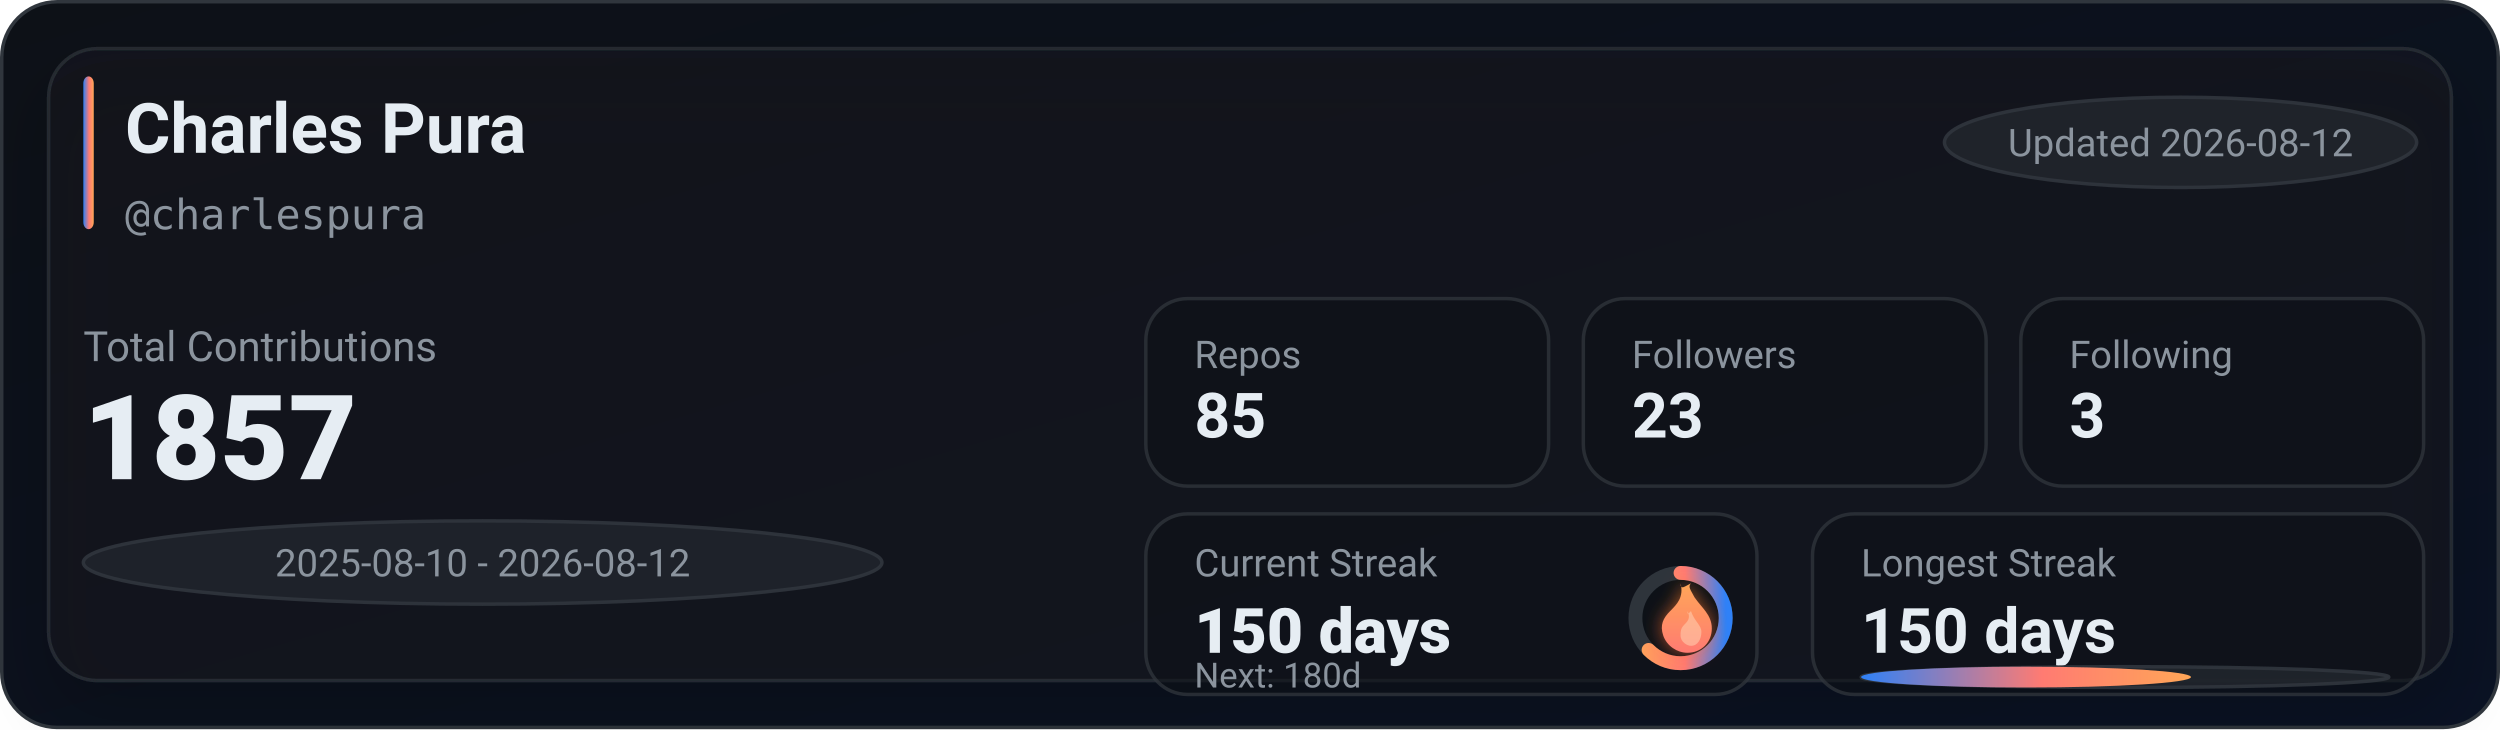
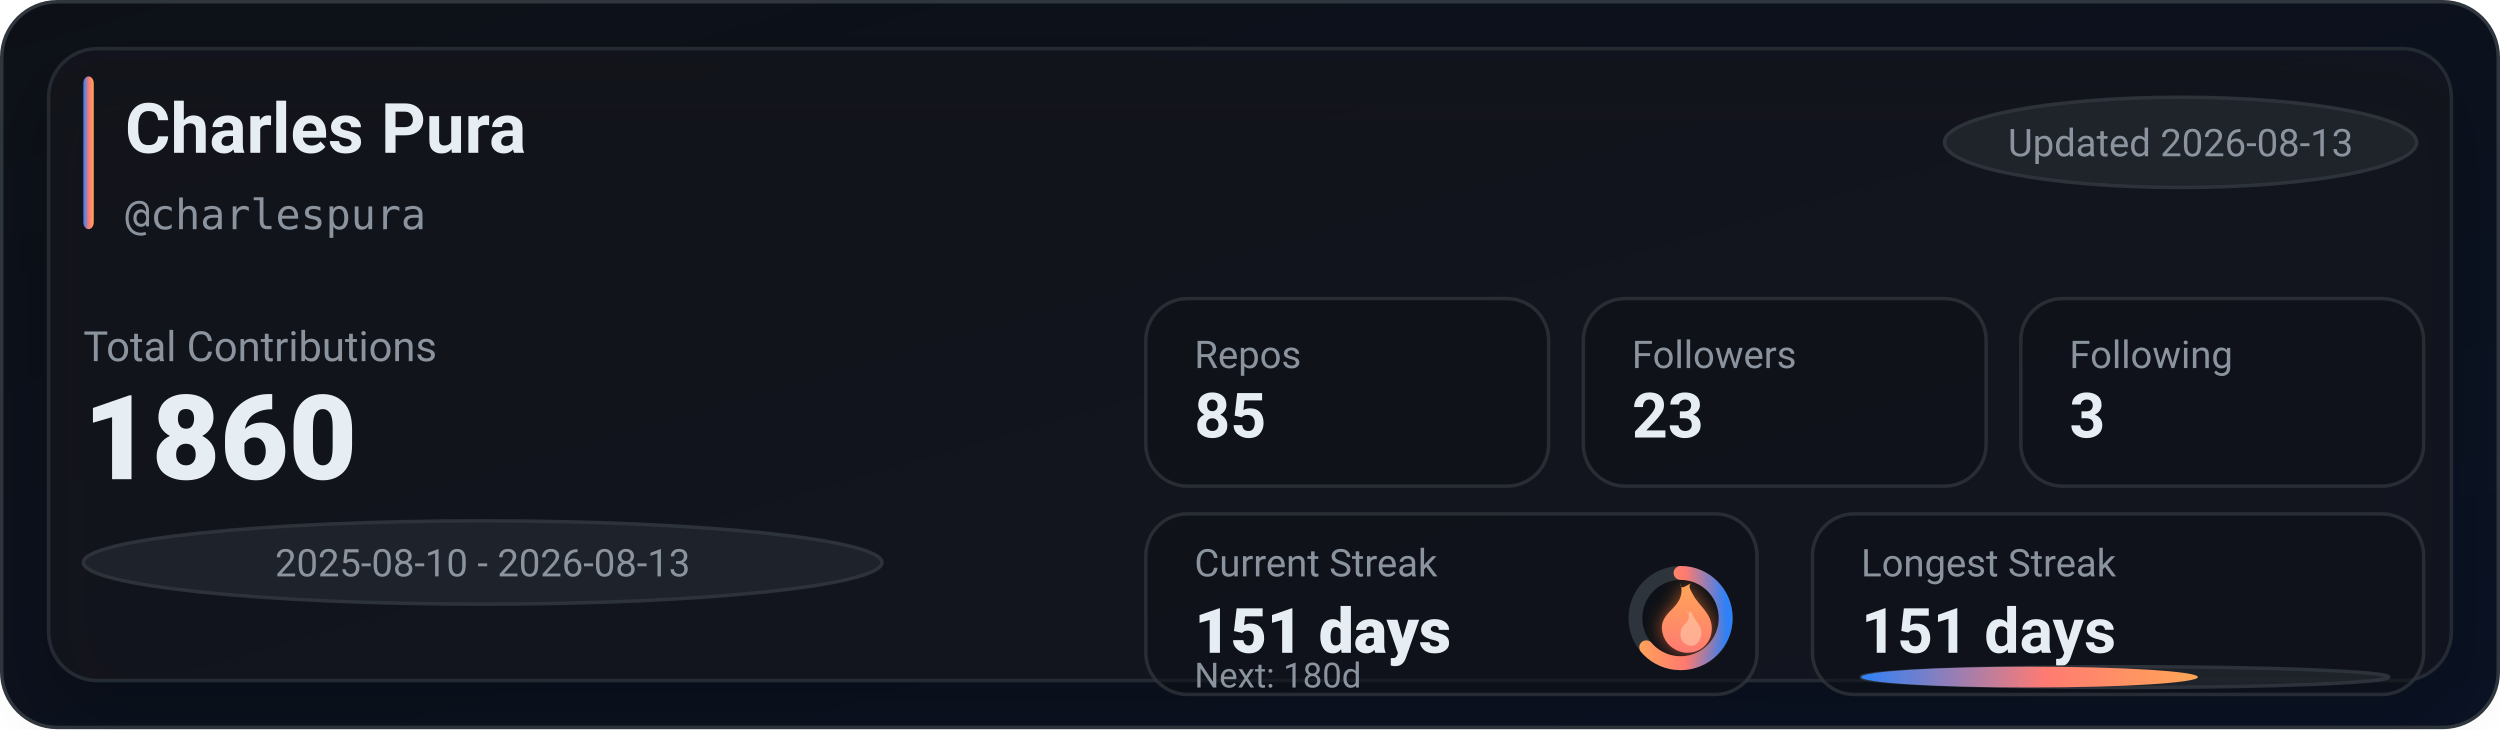
<svg xmlns="http://www.w3.org/2000/svg" width="720" height="210" viewBox="0 0 720 210" role="img" aria-label="GitHub stats for charlespura">
  <defs>
    <linearGradient id="bg" x1="0" y1="0" x2="1" y2="1">
      <stop offset="0%" stop-color="#0d1117" />
      <stop offset="100%" stop-color="#0a1224" />
    </linearGradient>
    <linearGradient id="accent" x1="0" y1="0" x2="1" y2="0">
      <stop offset="0%" stop-color="#2f81f7" />
      <stop offset="55%" stop-color="#ff7b72" />
      <stop offset="100%" stop-color="#ffa657" />
    </linearGradient>
    <linearGradient id="accentV" x1="0" y1="0" x2="0" y2="1">
      <stop offset="0%" stop-color="#ffa657" />
      <stop offset="55%" stop-color="#ff7b72" />
      <stop offset="100%" stop-color="#2f81f7" />
    </linearGradient>
    <linearGradient id="fire" x1="0" y1="0" x2="0" y2="1">
      <stop offset="0%" stop-color="#ffa657" />
      <stop offset="100%" stop-color="#ff7b72" />
    </linearGradient>
    <filter id="glow" x="-30%" y="-30%" width="160%" height="160%">
      <feGaussianBlur stdDeviation="2.5" result="blur" />
      <feColorMatrix in="blur" type="matrix" values="           1 0 0 0 0           0 0.6 0 0 0           0 0 0.2 0 0           0 0 0 0.65 0" result="colored" />
      <feMerge>
        <feMergeNode in="colored" />
        <feMergeNode in="SourceGraphic" />
      </feMerge>
    </filter>
    <filter id="softShadow" x="-30%" y="-30%" width="160%" height="160%">
      <feDropShadow dx="0" dy="10" stdDeviation="10" flood-color="#000000" flood-opacity="0.35" />
    </filter>
  </defs>
  <rect x="0.5" y="0.5" width="719" height="209" rx="16" fill="url(#bg)" stroke="#30363d" />
  <g filter="url(#softShadow)">
    <rect x="14" y="14" width="692" height="182" rx="14" fill="rgba(22,27,34,0.55)" stroke="rgba(48,54,61,0.65)" />
  </g>
  <rect x="24" y="22" width="3" height="44" rx="2" fill="url(#accent)" />
  <text x="36" y="44" fill="#e6edf3" font-family="ui-sans-serif,system-ui,-apple-system,Segoe UI,Roboto,Helvetica,Arial" font-size="20" font-weight="780">Charles Pura</text>
  <text x="36" y="66" fill="#8b949e" font-family="ui-monospace,SFMono-Regular,Menlo,Monaco,Consolas,monospace" font-size="12">@charlespura</text>
  <g transform="translate(560, 28)">
    <rect x="0" y="0" width="136" height="26" rx="999" fill="rgba(33,38,45,0.85)" stroke="rgba(48,54,61,0.9)" />
-     <text x="68" y="17" text-anchor="middle" fill="#8b949e" font-family="ui-sans-serif,system-ui,-apple-system,Segoe UI,Roboto,Helvetica,Arial" font-size="11">Updated 2026-08-12</text>
+     <text x="68" y="17" text-anchor="middle" fill="#8b949e" font-family="ui-sans-serif,system-ui,-apple-system,Segoe UI,Roboto,Helvetica,Arial" font-size="11">Updated 2026-08-13</text>
  </g>
  <text x="24" y="104" fill="#8b949e" font-family="ui-sans-serif,system-ui,-apple-system,Segoe UI,Roboto,Helvetica,Arial" font-size="12">Total Contributions</text>
-   <text x="24" y="138" fill="#e6edf3" font-family="ui-sans-serif,system-ui,-apple-system,Segoe UI,Roboto,Helvetica,Arial" font-size="34" font-weight="900">1857</text>
+   <text x="24" y="138" fill="#e6edf3" font-family="ui-sans-serif,system-ui,-apple-system,Segoe UI,Roboto,Helvetica,Arial" font-size="34" font-weight="900">1860</text>
  <g transform="translate(24, 150)">
    <rect x="0" y="0" width="230" height="24" rx="999" fill="rgba(33,38,45,0.8)" stroke="rgba(48,54,61,0.9)" />
-     <text x="115" y="16" text-anchor="middle" fill="#8b949e" font-family="ui-sans-serif,system-ui,-apple-system,Segoe UI,Roboto,Helvetica,Arial" font-size="11">2025-08-10 - 2026-08-12</text>
+     <text x="115" y="16" text-anchor="middle" fill="#8b949e" font-family="ui-sans-serif,system-ui,-apple-system,Segoe UI,Roboto,Helvetica,Arial" font-size="11">2025-08-10 - 2026-08-13</text>
  </g>
  <g transform="translate(330, 86)">
    <rect x="0" y="0" width="116" height="54" rx="12" fill="rgba(13,17,23,0.55)" stroke="rgba(48,54,61,0.75)" />
    <rect x="126" y="0" width="116" height="54" rx="12" fill="rgba(13,17,23,0.55)" stroke="rgba(48,54,61,0.75)" />
    <rect x="252" y="0" width="116" height="54" rx="12" fill="rgba(13,17,23,0.55)" stroke="rgba(48,54,61,0.75)" />
    <text x="14" y="20" fill="#8b949e" font-family="ui-sans-serif,system-ui,-apple-system,Segoe UI,Roboto,Helvetica,Arial" font-size="11">Repos</text>
    <text x="14" y="40" fill="#e6edf3" font-family="ui-sans-serif,system-ui,-apple-system,Segoe UI,Roboto,Helvetica,Arial" font-size="18" font-weight="780">85</text>
    <text x="140" y="20" fill="#8b949e" font-family="ui-sans-serif,system-ui,-apple-system,Segoe UI,Roboto,Helvetica,Arial" font-size="11">Followers</text>
    <text x="140" y="40" fill="#e6edf3" font-family="ui-sans-serif,system-ui,-apple-system,Segoe UI,Roboto,Helvetica,Arial" font-size="18" font-weight="780">23</text>
    <text x="266" y="20" fill="#8b949e" font-family="ui-sans-serif,system-ui,-apple-system,Segoe UI,Roboto,Helvetica,Arial" font-size="11">Following</text>
    <text x="266" y="40" fill="#e6edf3" font-family="ui-sans-serif,system-ui,-apple-system,Segoe UI,Roboto,Helvetica,Arial" font-size="18" font-weight="780">3</text>
  </g>
  <g transform="translate(330, 148)">
    <rect x="0" y="0" width="176" height="52" rx="12" fill="rgba(13,17,23,0.55)" stroke="rgba(48,54,61,0.75)" />
    <rect x="192" y="0" width="176" height="52" rx="12" fill="rgba(13,17,23,0.55)" stroke="rgba(48,54,61,0.75)" />
    <text x="14" y="18" fill="#8b949e" font-family="ui-sans-serif,system-ui,-apple-system,Segoe UI,Roboto,Helvetica,Arial" font-size="11">Current Streak</text>
-     <text x="14" y="40" fill="#e6edf3" font-family="ui-sans-serif,system-ui,-apple-system,Segoe UI,Roboto,Helvetica,Arial" font-size="18" font-weight="860">150 days</text>
+     <text x="14" y="40" fill="#e6edf3" font-family="ui-sans-serif,system-ui,-apple-system,Segoe UI,Roboto,Helvetica,Arial" font-size="18" font-weight="860">151 days</text>
    <g transform="translate(154, 30)">
      <circle cx="0" cy="0" r="13" fill="rgba(13,17,23,0.85)" stroke="rgba(48,54,61,0.95)" stroke-width="4" />
-       <circle cx="0" cy="0" r="13" fill="none" stroke="url(#accentV)" stroke-width="4" stroke-linecap="round" stroke-dasharray="51.05 30.63" transform="rotate(-90)" />
+       <circle cx="0" cy="0" r="13" fill="none" stroke="url(#accentV)" stroke-width="4" stroke-linecap="round" stroke-dasharray="52.07 29.61" transform="rotate(-90)" />
      <g transform="translate(-10, -12)" filter="url(#glow)">
        <path d="M10 2c1 4-1 6-3 8-2 2-3 4-2 7 1 3 4 5 7 5 4 0 7-3 7-7 0-4-3-6-5-9-1-2-2-3-1-4-2 1-3 2-3 0z" fill="url(#fire)" />
        <path d="M12 10c1 2 0 3-1 4-1 1-1 2-1 3 0 2 2 3 3 3 2 0 3-2 3-4 0-2-2-3-3-6-1 1-1 1-1 0z" fill="#ffd1b3" opacity="0.55" />
      </g>
    </g>
    <text x="14" y="50" fill="#8b949e" font-family="ui-sans-serif,system-ui,-apple-system,Segoe UI,Roboto,Helvetica,Arial" font-size="10">Next: 180d</text>
    <text x="206" y="18" fill="#8b949e" font-family="ui-sans-serif,system-ui,-apple-system,Segoe UI,Roboto,Helvetica,Arial" font-size="11">Longest Streak</text>
-     <text x="206" y="40" fill="#e6edf3" font-family="ui-sans-serif,system-ui,-apple-system,Segoe UI,Roboto,Helvetica,Arial" font-size="18" font-weight="780">150 days</text>
+     <text x="206" y="40" fill="#e6edf3" font-family="ui-sans-serif,system-ui,-apple-system,Segoe UI,Roboto,Helvetica,Arial" font-size="18" font-weight="780">151 days</text>
    <rect x="206" y="44" width="152" height="6" rx="999" fill="rgba(33,38,45,0.85)" stroke="rgba(48,54,61,0.9)" />
-     <rect x="206" y="44" width="95" height="6" rx="999" fill="url(#accent)" />
+     <rect x="206" y="44" width="97" height="6" rx="999" fill="url(#accent)" />
  </g>
</svg>
